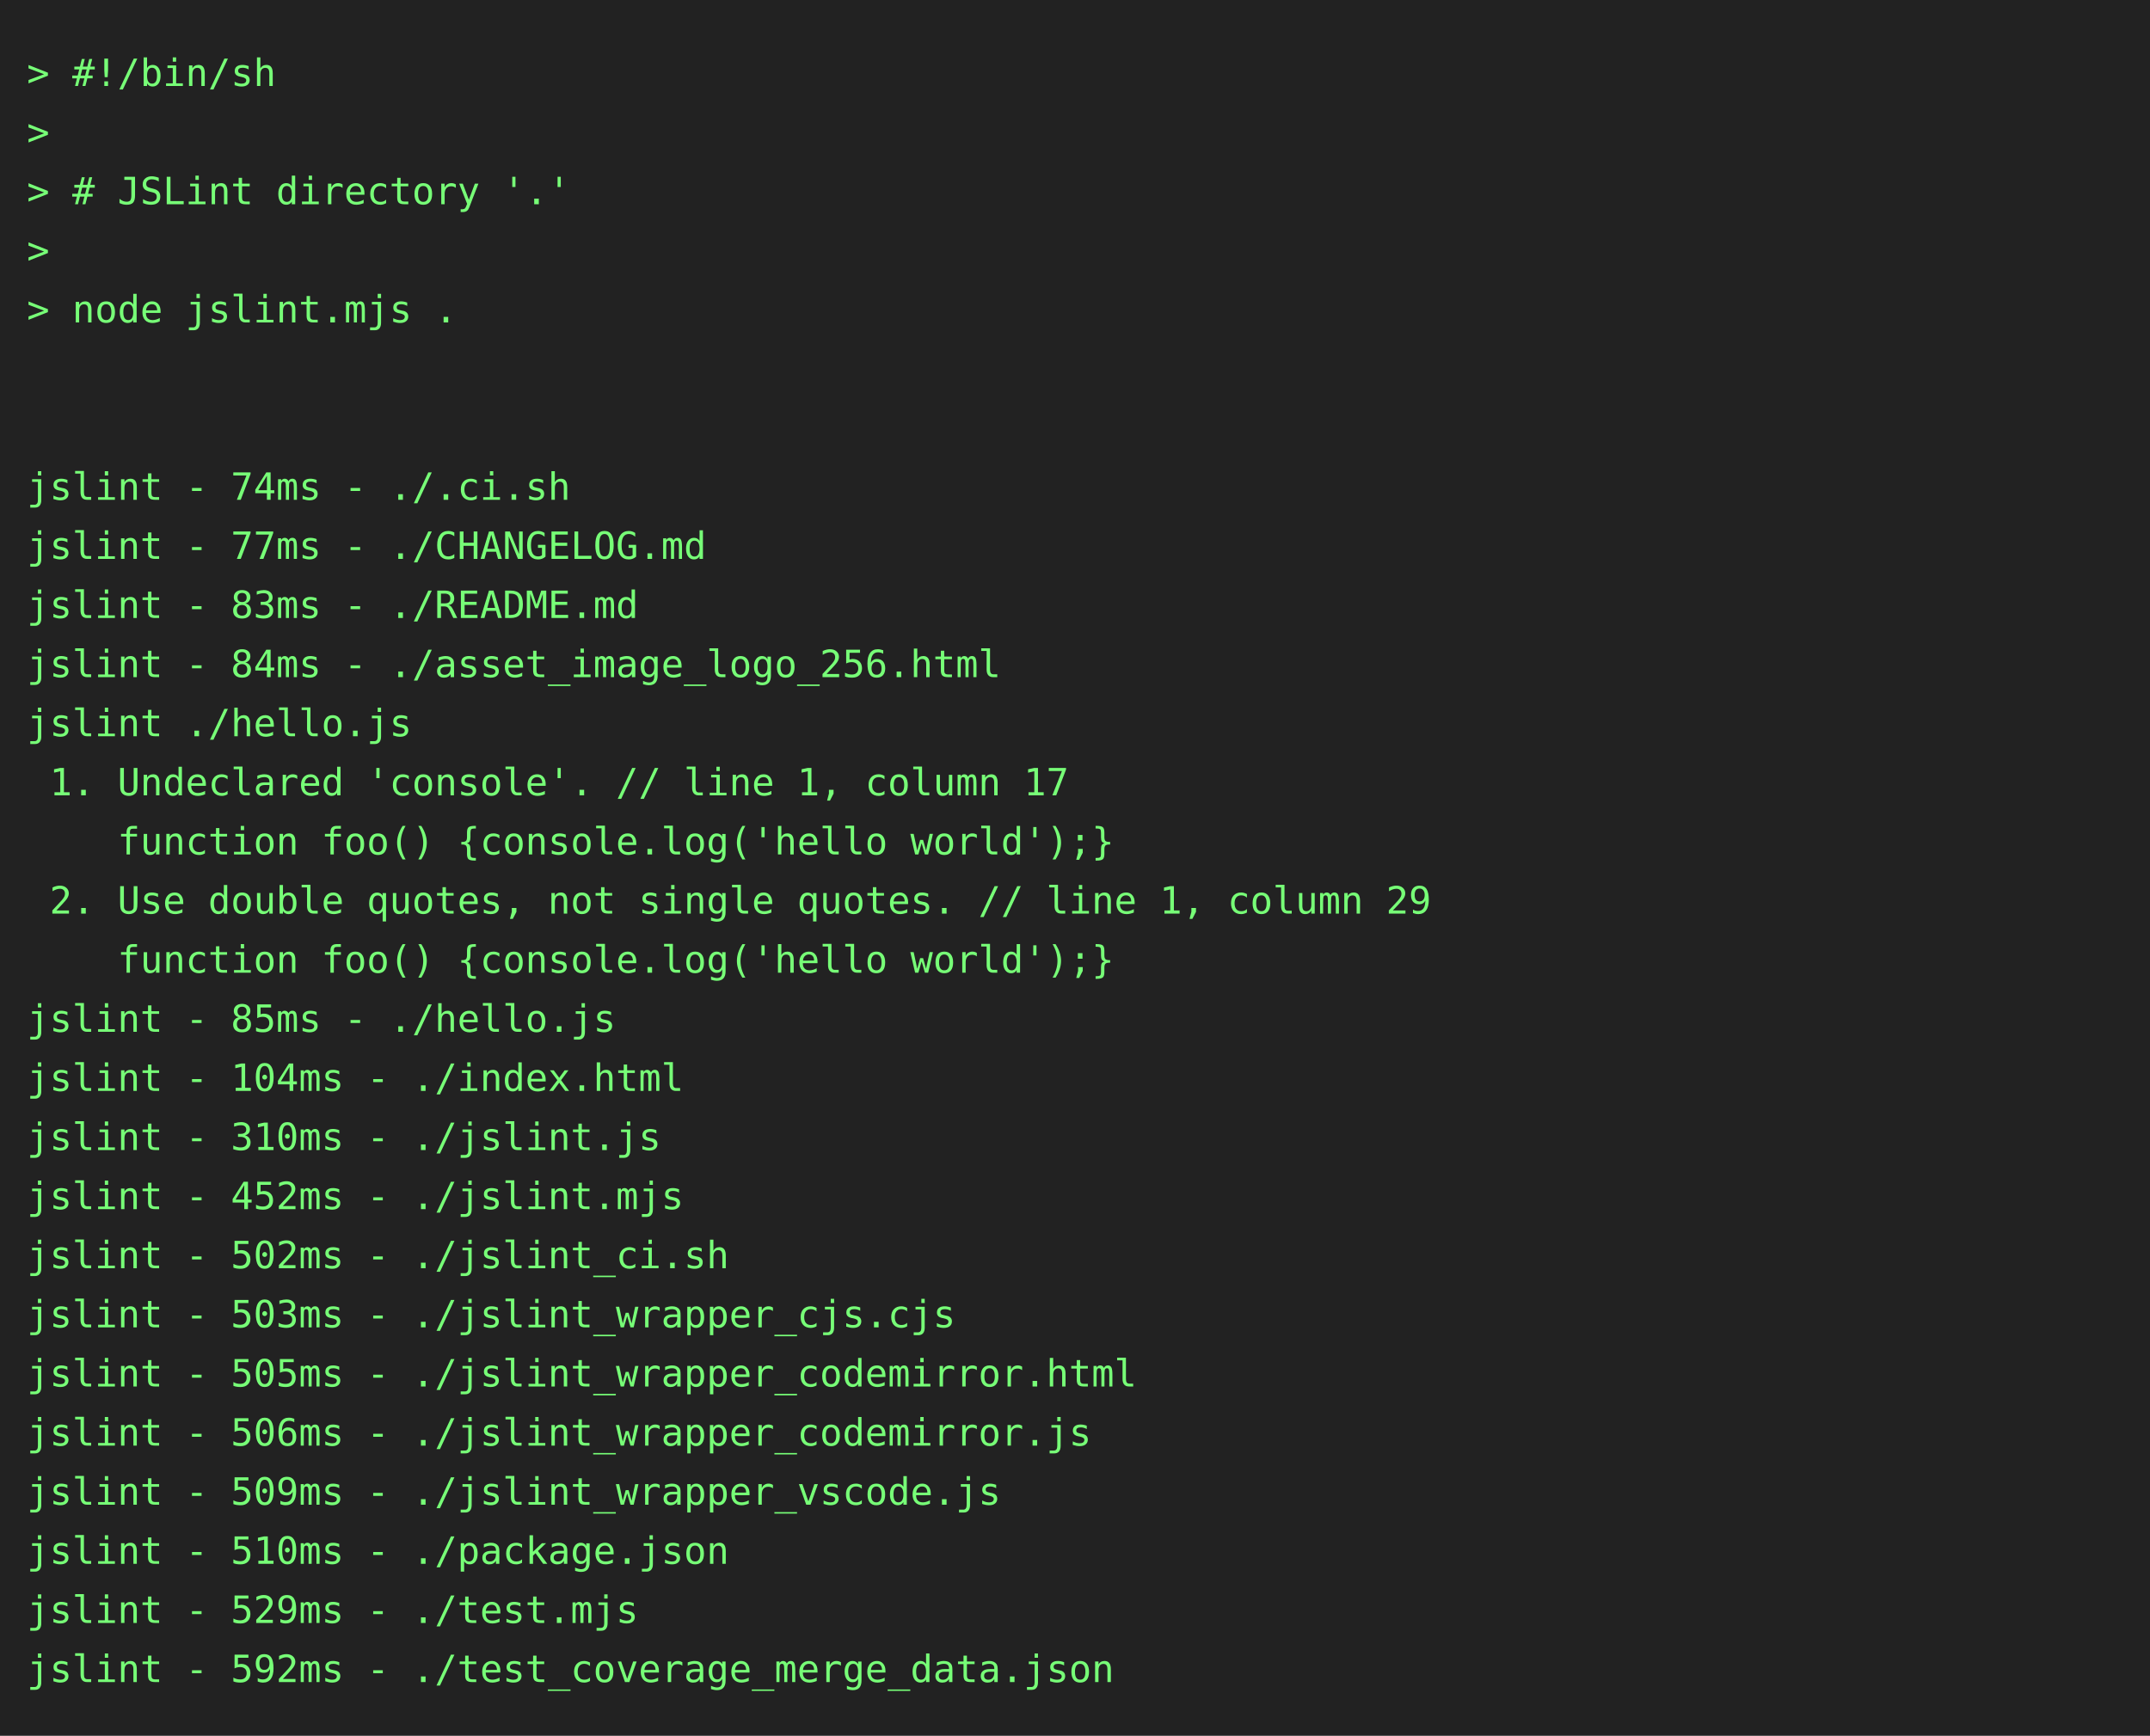
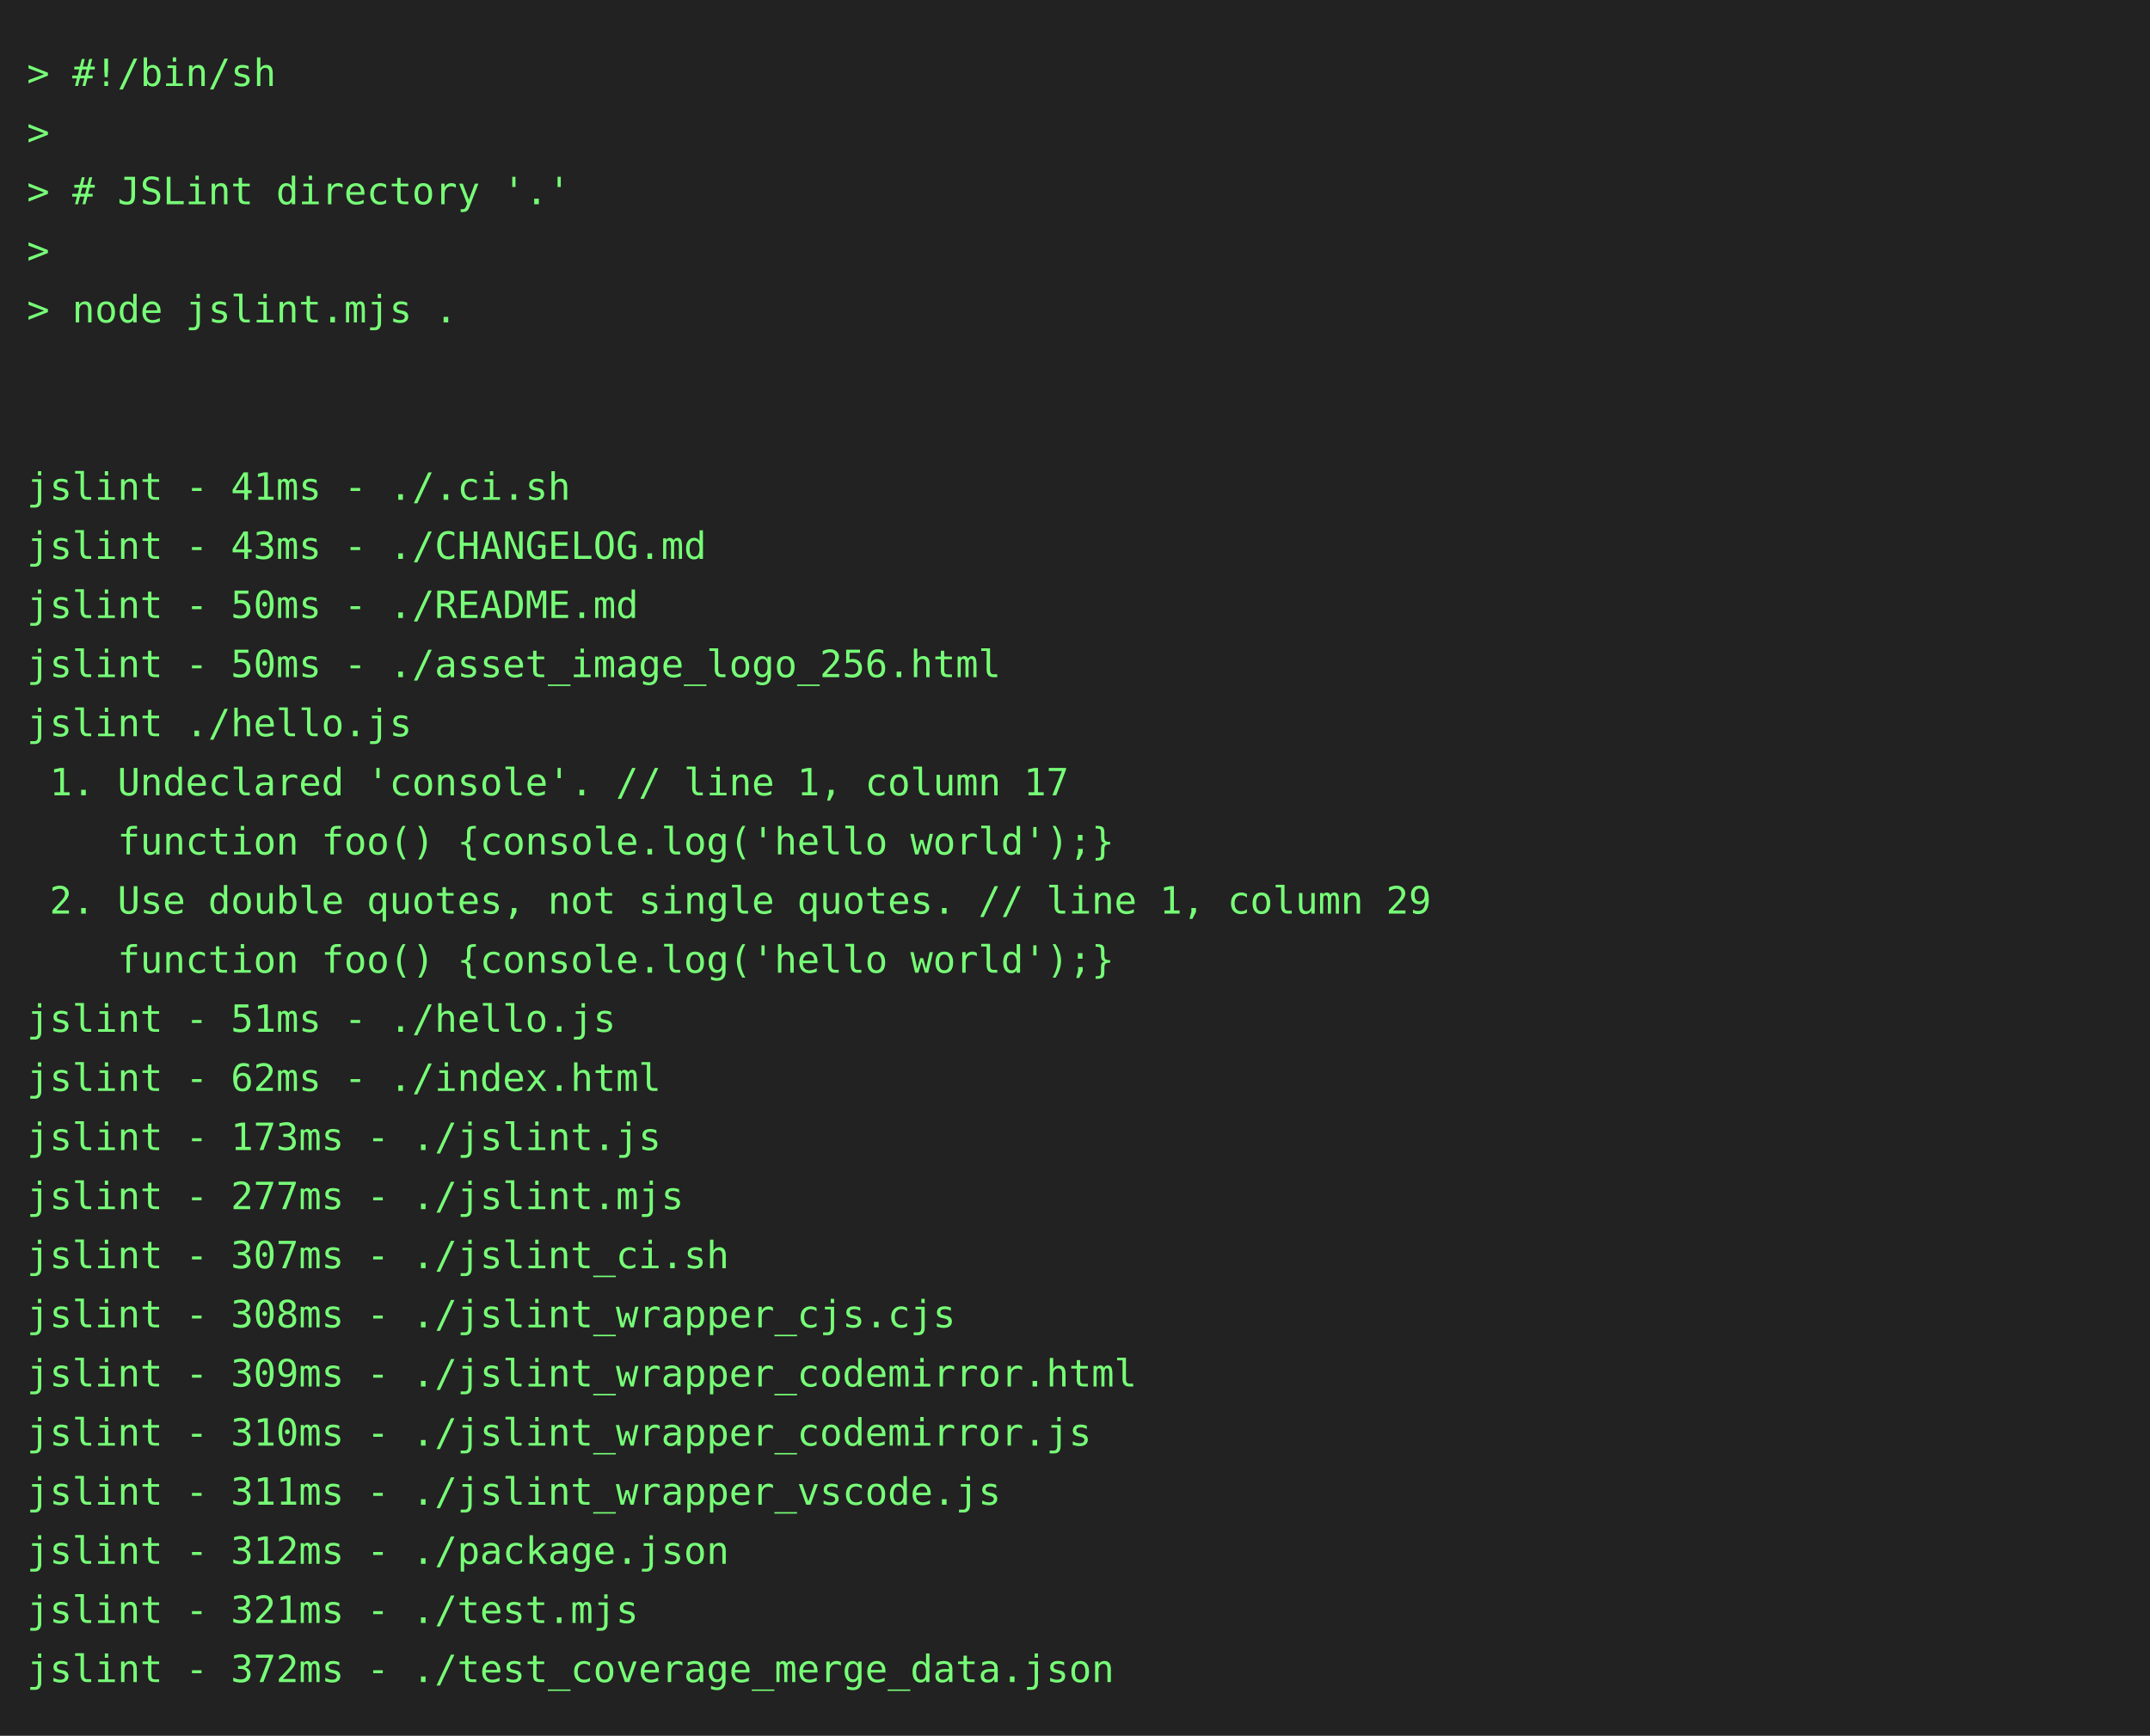
<svg xmlns="http://www.w3.org/2000/svg" height="646" width="800">
  <rect height="646" fill="#222" width="800" />
  <text fill="#7f7" font-family="consolas, menlo, monospace" font-size="14" xml:space="preserve">
    <tspan lengthAdjust="spacingAndGlyphs" textLength="768" x="10" y="32">&gt; #!/bin/sh                                                                                      </tspan>
    <tspan lengthAdjust="spacingAndGlyphs" textLength="768" x="10" y="54">&gt;                                                                                                </tspan>
    <tspan lengthAdjust="spacingAndGlyphs" textLength="768" x="10" y="76">&gt; # JSLint directory '.'                                                                         </tspan>
    <tspan lengthAdjust="spacingAndGlyphs" textLength="768" x="10" y="98">&gt;                                                                                                </tspan>
    <tspan lengthAdjust="spacingAndGlyphs" textLength="768" x="10" y="120">&gt; node jslint.mjs .                                                                              </tspan>
    <tspan lengthAdjust="spacingAndGlyphs" textLength="768" x="10" y="142">                                                                                                 </tspan>
    <tspan lengthAdjust="spacingAndGlyphs" textLength="768" x="10" y="164">                                                                                                 </tspan>
-     <tspan lengthAdjust="spacingAndGlyphs" textLength="768" x="10" y="186">jslint - 74ms - ./.ci.sh                                                                         </tspan>
-     <tspan lengthAdjust="spacingAndGlyphs" textLength="768" x="10" y="208">jslint - 77ms - ./CHANGELOG.md                                                                   </tspan>
-     <tspan lengthAdjust="spacingAndGlyphs" textLength="768" x="10" y="230">jslint - 83ms - ./README.md                                                                      </tspan>
-     <tspan lengthAdjust="spacingAndGlyphs" textLength="768" x="10" y="252">jslint - 84ms - ./asset_image_logo_256.html                                                      </tspan>
+     <tspan lengthAdjust="spacingAndGlyphs" textLength="768" x="10" y="186">jslint - 41ms - ./.ci.sh                                                                         </tspan>
+     <tspan lengthAdjust="spacingAndGlyphs" textLength="768" x="10" y="208">jslint - 43ms - ./CHANGELOG.md                                                                   </tspan>
+     <tspan lengthAdjust="spacingAndGlyphs" textLength="768" x="10" y="230">jslint - 50ms - ./README.md                                                                      </tspan>
+     <tspan lengthAdjust="spacingAndGlyphs" textLength="768" x="10" y="252">jslint - 50ms - ./asset_image_logo_256.html                                                      </tspan>
    <tspan lengthAdjust="spacingAndGlyphs" textLength="768" x="10" y="274">jslint ./hello.js                                                                                </tspan>
    <tspan lengthAdjust="spacingAndGlyphs" textLength="768" x="10" y="296"> 1. Undeclared 'console'. // line 1, column 17                                                   </tspan>
    <tspan lengthAdjust="spacingAndGlyphs" textLength="768" x="10" y="318">    function foo() {console.log('hello world');}                                                 </tspan>
    <tspan lengthAdjust="spacingAndGlyphs" textLength="768" x="10" y="340"> 2. Use double quotes, not single quotes. // line 1, column 29                                   </tspan>
    <tspan lengthAdjust="spacingAndGlyphs" textLength="768" x="10" y="362">    function foo() {console.log('hello world');}                                                 </tspan>
-     <tspan lengthAdjust="spacingAndGlyphs" textLength="768" x="10" y="384">jslint - 85ms - ./hello.js                                                                       </tspan>
-     <tspan lengthAdjust="spacingAndGlyphs" textLength="768" x="10" y="406">jslint - 104ms - ./index.html                                                                    </tspan>
-     <tspan lengthAdjust="spacingAndGlyphs" textLength="768" x="10" y="428">jslint - 310ms - ./jslint.js                                                                     </tspan>
-     <tspan lengthAdjust="spacingAndGlyphs" textLength="768" x="10" y="450">jslint - 452ms - ./jslint.mjs                                                                    </tspan>
-     <tspan lengthAdjust="spacingAndGlyphs" textLength="768" x="10" y="472">jslint - 502ms - ./jslint_ci.sh                                                                  </tspan>
-     <tspan lengthAdjust="spacingAndGlyphs" textLength="768" x="10" y="494">jslint - 503ms - ./jslint_wrapper_cjs.cjs                                                        </tspan>
-     <tspan lengthAdjust="spacingAndGlyphs" textLength="768" x="10" y="516">jslint - 505ms - ./jslint_wrapper_codemirror.html                                                </tspan>
-     <tspan lengthAdjust="spacingAndGlyphs" textLength="768" x="10" y="538">jslint - 506ms - ./jslint_wrapper_codemirror.js                                                  </tspan>
-     <tspan lengthAdjust="spacingAndGlyphs" textLength="768" x="10" y="560">jslint - 509ms - ./jslint_wrapper_vscode.js                                                      </tspan>
-     <tspan lengthAdjust="spacingAndGlyphs" textLength="768" x="10" y="582">jslint - 510ms - ./package.json                                                                  </tspan>
-     <tspan lengthAdjust="spacingAndGlyphs" textLength="768" x="10" y="604">jslint - 529ms - ./test.mjs                                                                      </tspan>
-     <tspan lengthAdjust="spacingAndGlyphs" textLength="768" x="10" y="626">jslint - 592ms - ./test_coverage_merge_data.json                                                 </tspan>
+     <tspan lengthAdjust="spacingAndGlyphs" textLength="768" x="10" y="384">jslint - 51ms - ./hello.js                                                                       </tspan>
+     <tspan lengthAdjust="spacingAndGlyphs" textLength="768" x="10" y="406">jslint - 62ms - ./index.html                                                                     </tspan>
+     <tspan lengthAdjust="spacingAndGlyphs" textLength="768" x="10" y="428">jslint - 173ms - ./jslint.js                                                                     </tspan>
+     <tspan lengthAdjust="spacingAndGlyphs" textLength="768" x="10" y="450">jslint - 277ms - ./jslint.mjs                                                                    </tspan>
+     <tspan lengthAdjust="spacingAndGlyphs" textLength="768" x="10" y="472">jslint - 307ms - ./jslint_ci.sh                                                                  </tspan>
+     <tspan lengthAdjust="spacingAndGlyphs" textLength="768" x="10" y="494">jslint - 308ms - ./jslint_wrapper_cjs.cjs                                                        </tspan>
+     <tspan lengthAdjust="spacingAndGlyphs" textLength="768" x="10" y="516">jslint - 309ms - ./jslint_wrapper_codemirror.html                                                </tspan>
+     <tspan lengthAdjust="spacingAndGlyphs" textLength="768" x="10" y="538">jslint - 310ms - ./jslint_wrapper_codemirror.js                                                  </tspan>
+     <tspan lengthAdjust="spacingAndGlyphs" textLength="768" x="10" y="560">jslint - 311ms - ./jslint_wrapper_vscode.js                                                      </tspan>
+     <tspan lengthAdjust="spacingAndGlyphs" textLength="768" x="10" y="582">jslint - 312ms - ./package.json                                                                  </tspan>
+     <tspan lengthAdjust="spacingAndGlyphs" textLength="768" x="10" y="604">jslint - 321ms - ./test.mjs                                                                      </tspan>
+     <tspan lengthAdjust="spacingAndGlyphs" textLength="768" x="10" y="626">jslint - 372ms - ./test_coverage_merge_data.json                                                 </tspan>
  </text>
</svg>
